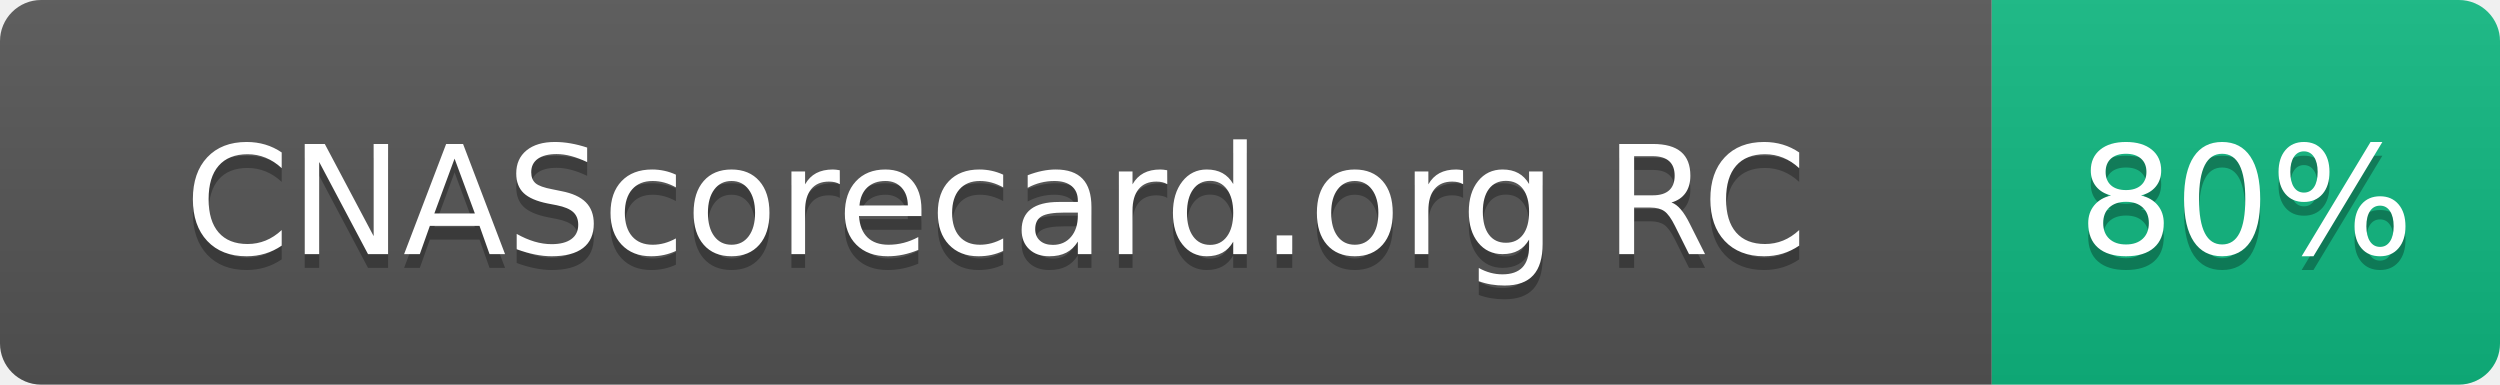
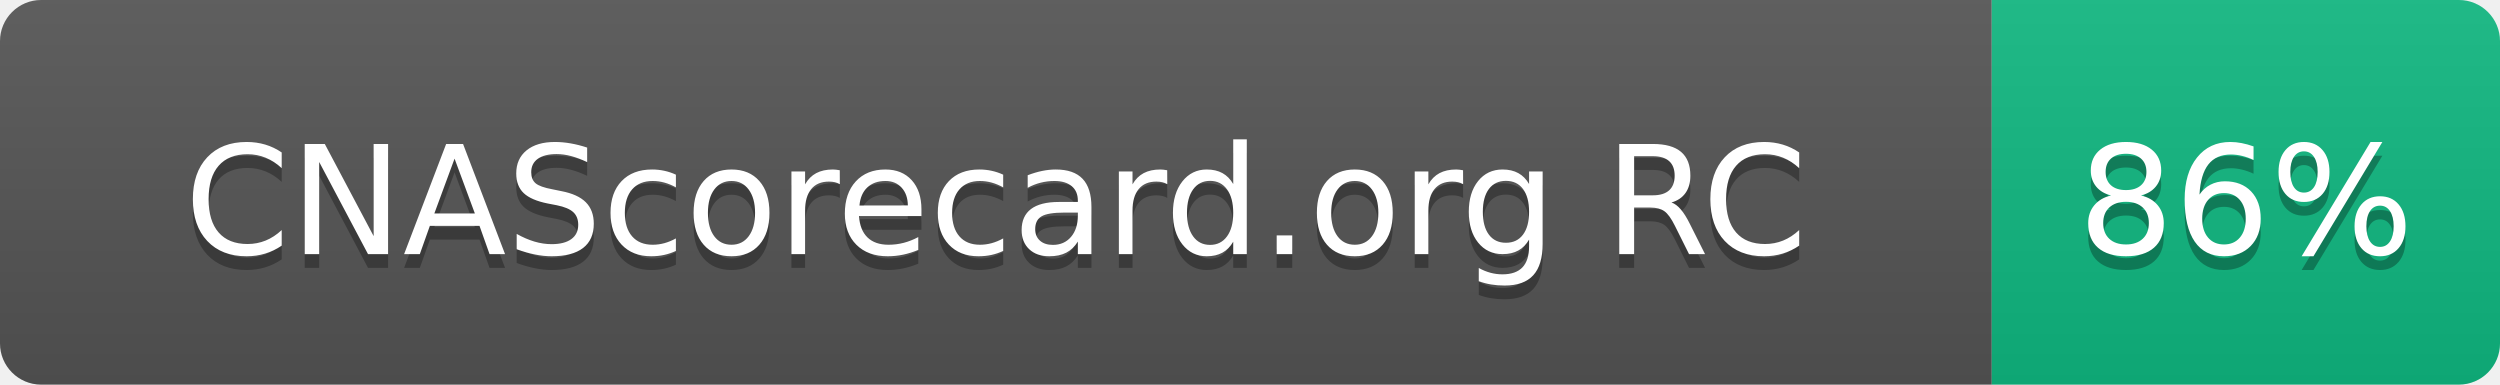
- <svg xmlns="http://www.w3.org/2000/svg" width="182" height="28" role="img" aria-label="CNAScorecard.org RC: 80%">
+ <svg xmlns="http://www.w3.org/2000/svg" width="182" height="28" role="img" aria-label="CNAScorecard.org RC: 86%">
  <linearGradient id="s" x2="0" y2="100%">
    <stop offset="0" stop-color="#bbb" stop-opacity=".1" />
    <stop offset="1" stop-opacity=".1" />
  </linearGradient>
  <clipPath id="r">
    <rect width="182" height="28" rx="3" fill="#fff" />
  </clipPath>
  <g clip-path="url(#r)">
    <rect width="145" height="28" fill="#555" />
    <rect x="145" width="37" height="28" fill="#10B981" />
    <rect width="182" height="28" fill="url(#s)" />
  </g>
  <g fill="#fff" text-anchor="middle" font-family="Verdana,Geneva,DejaVu Sans,sans-serif" text-rendering="geometricPrecision" font-size="110">
    <text aria-hidden="true" x="725" y="195" fill="#010101" fill-opacity=".3" transform="scale(.1)" textLength="1178">CNAScorecard.org RC</text>
    <text x="725" y="185" transform="scale(.1)" fill="#fff" textLength="1178">CNAScorecard.org RC</text>
-     <text aria-hidden="true" x="1635" y="195" fill="#010101" fill-opacity=".3" transform="scale(.1)" textLength="210">80%</text>
-     <text x="1635" y="185" transform="scale(.1)" fill="#fff" textLength="210">80%</text>
+     <text aria-hidden="true" x="1635" y="195" fill="#010101" fill-opacity=".3" transform="scale(.1)" textLength="210">86%</text>
+     <text x="1635" y="185" transform="scale(.1)" fill="#fff" textLength="210">86%</text>
  </g>
</svg>
